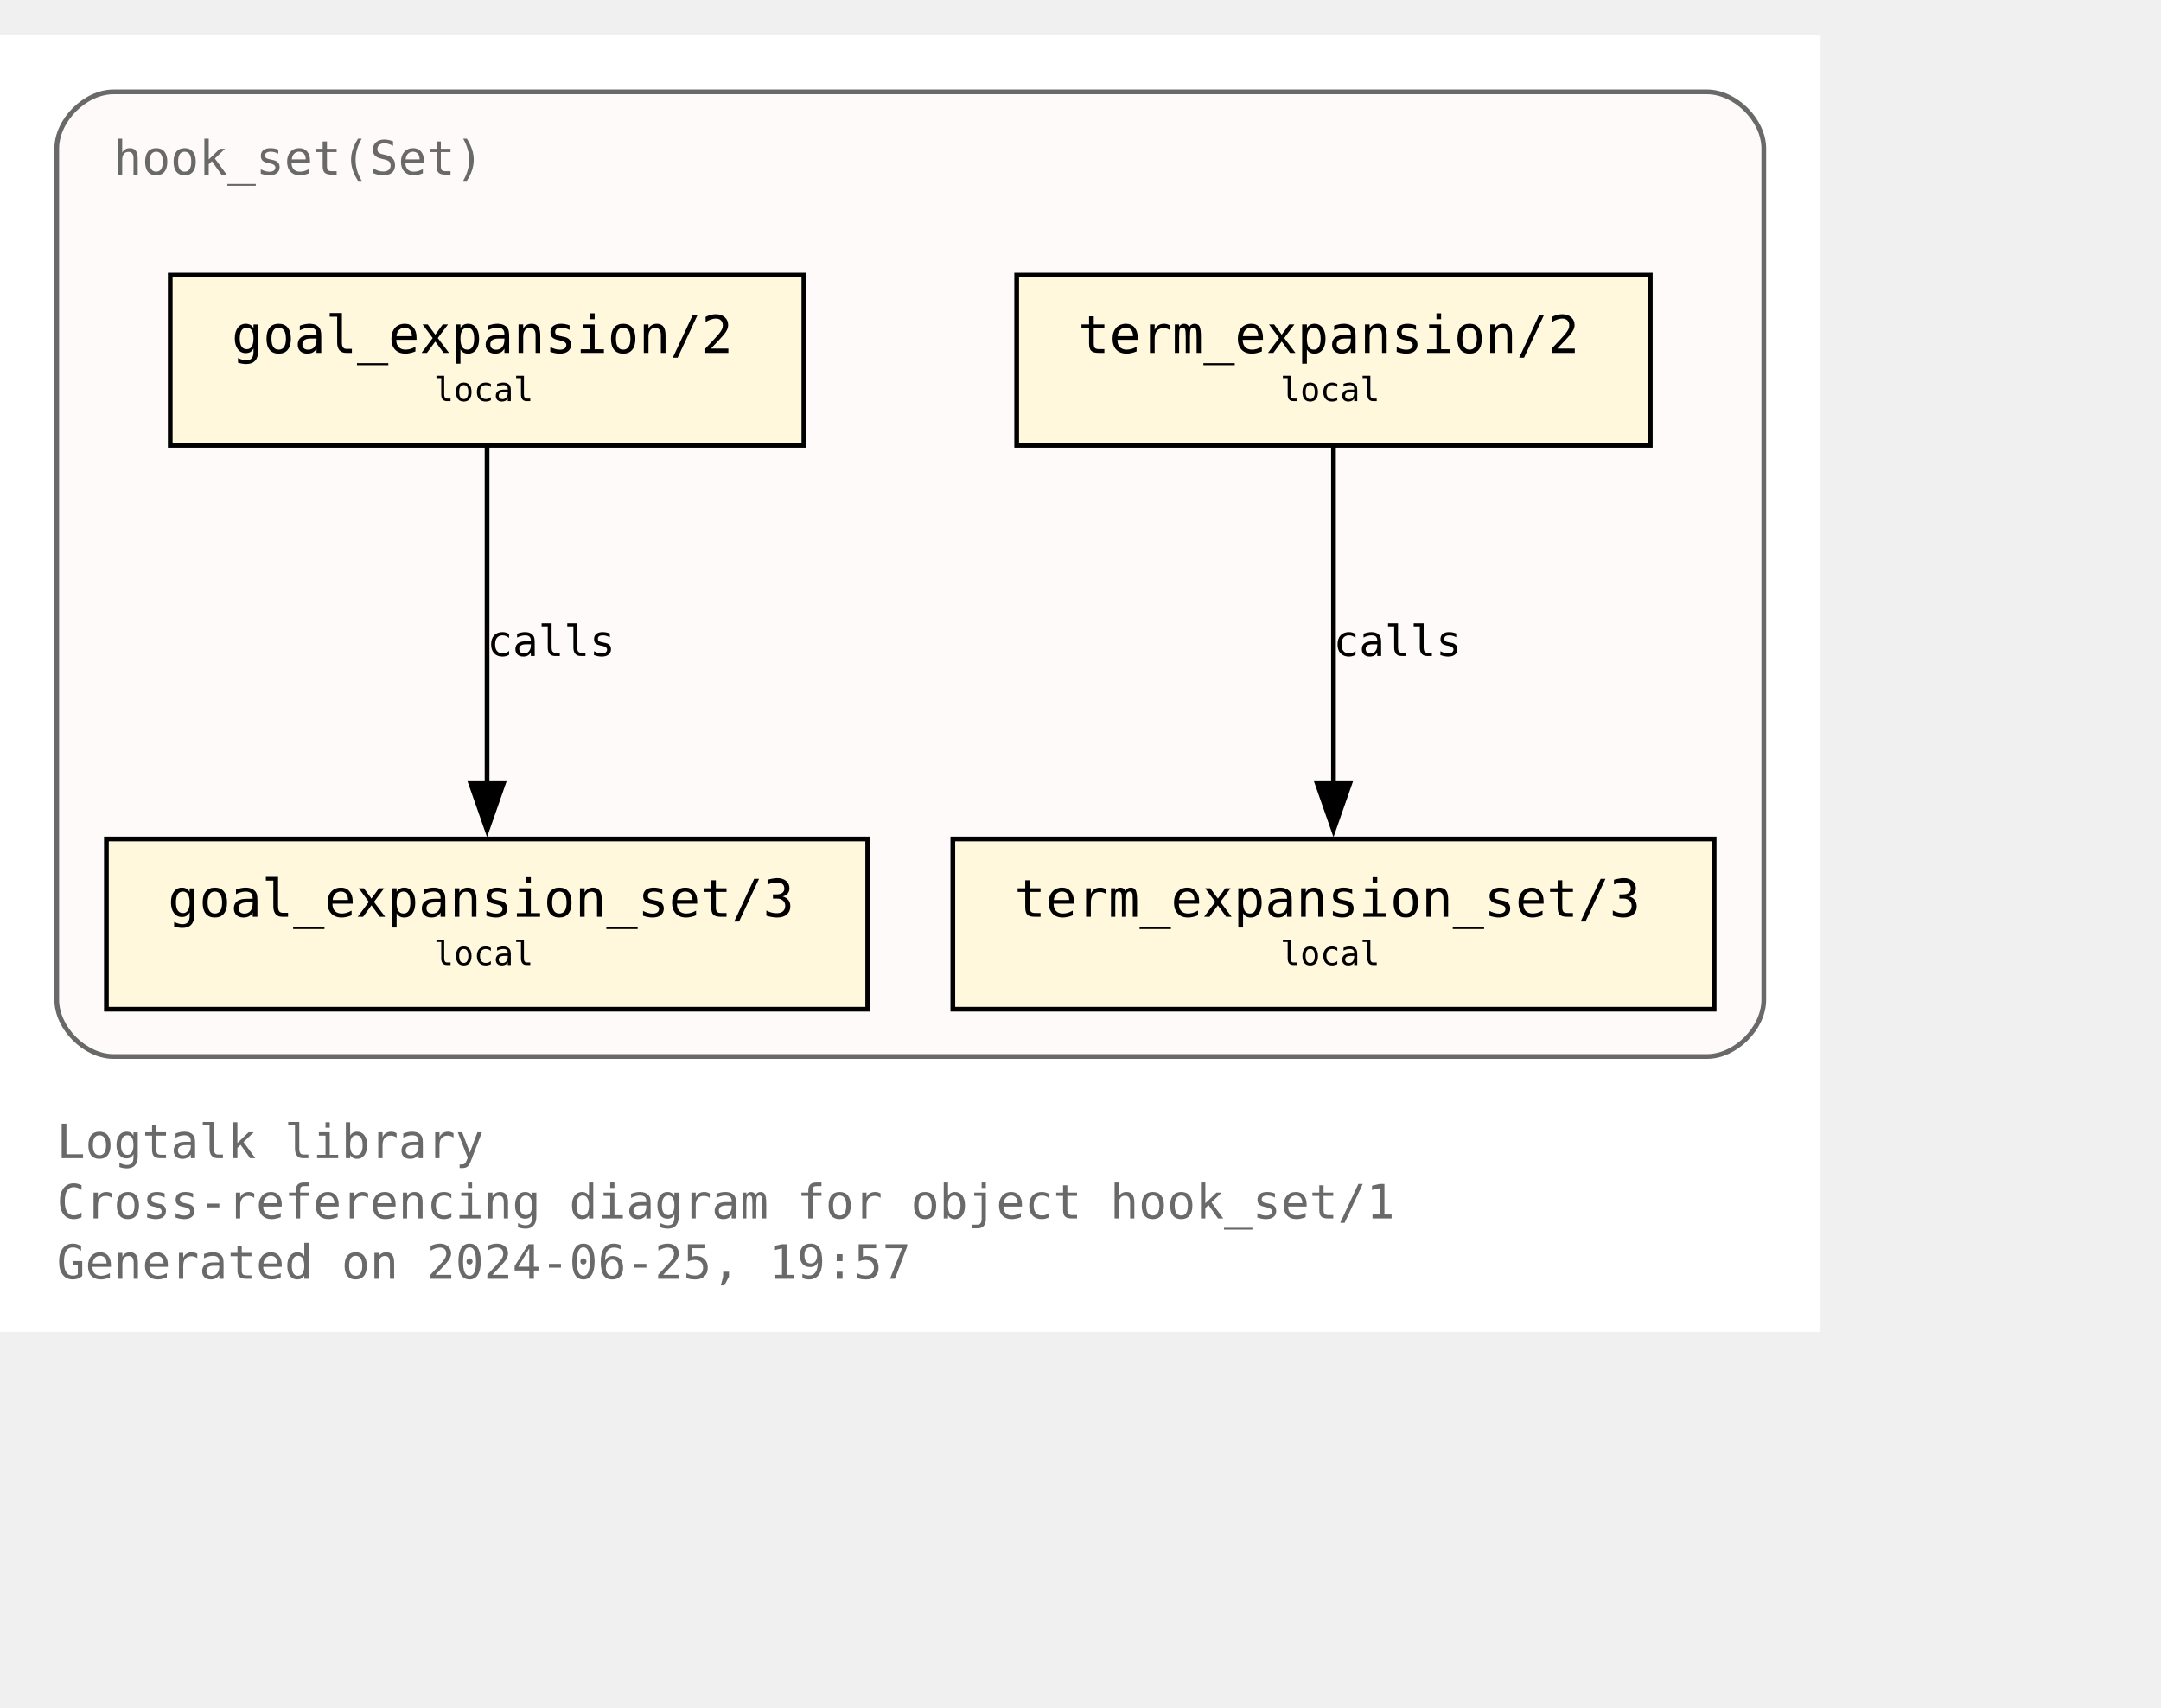
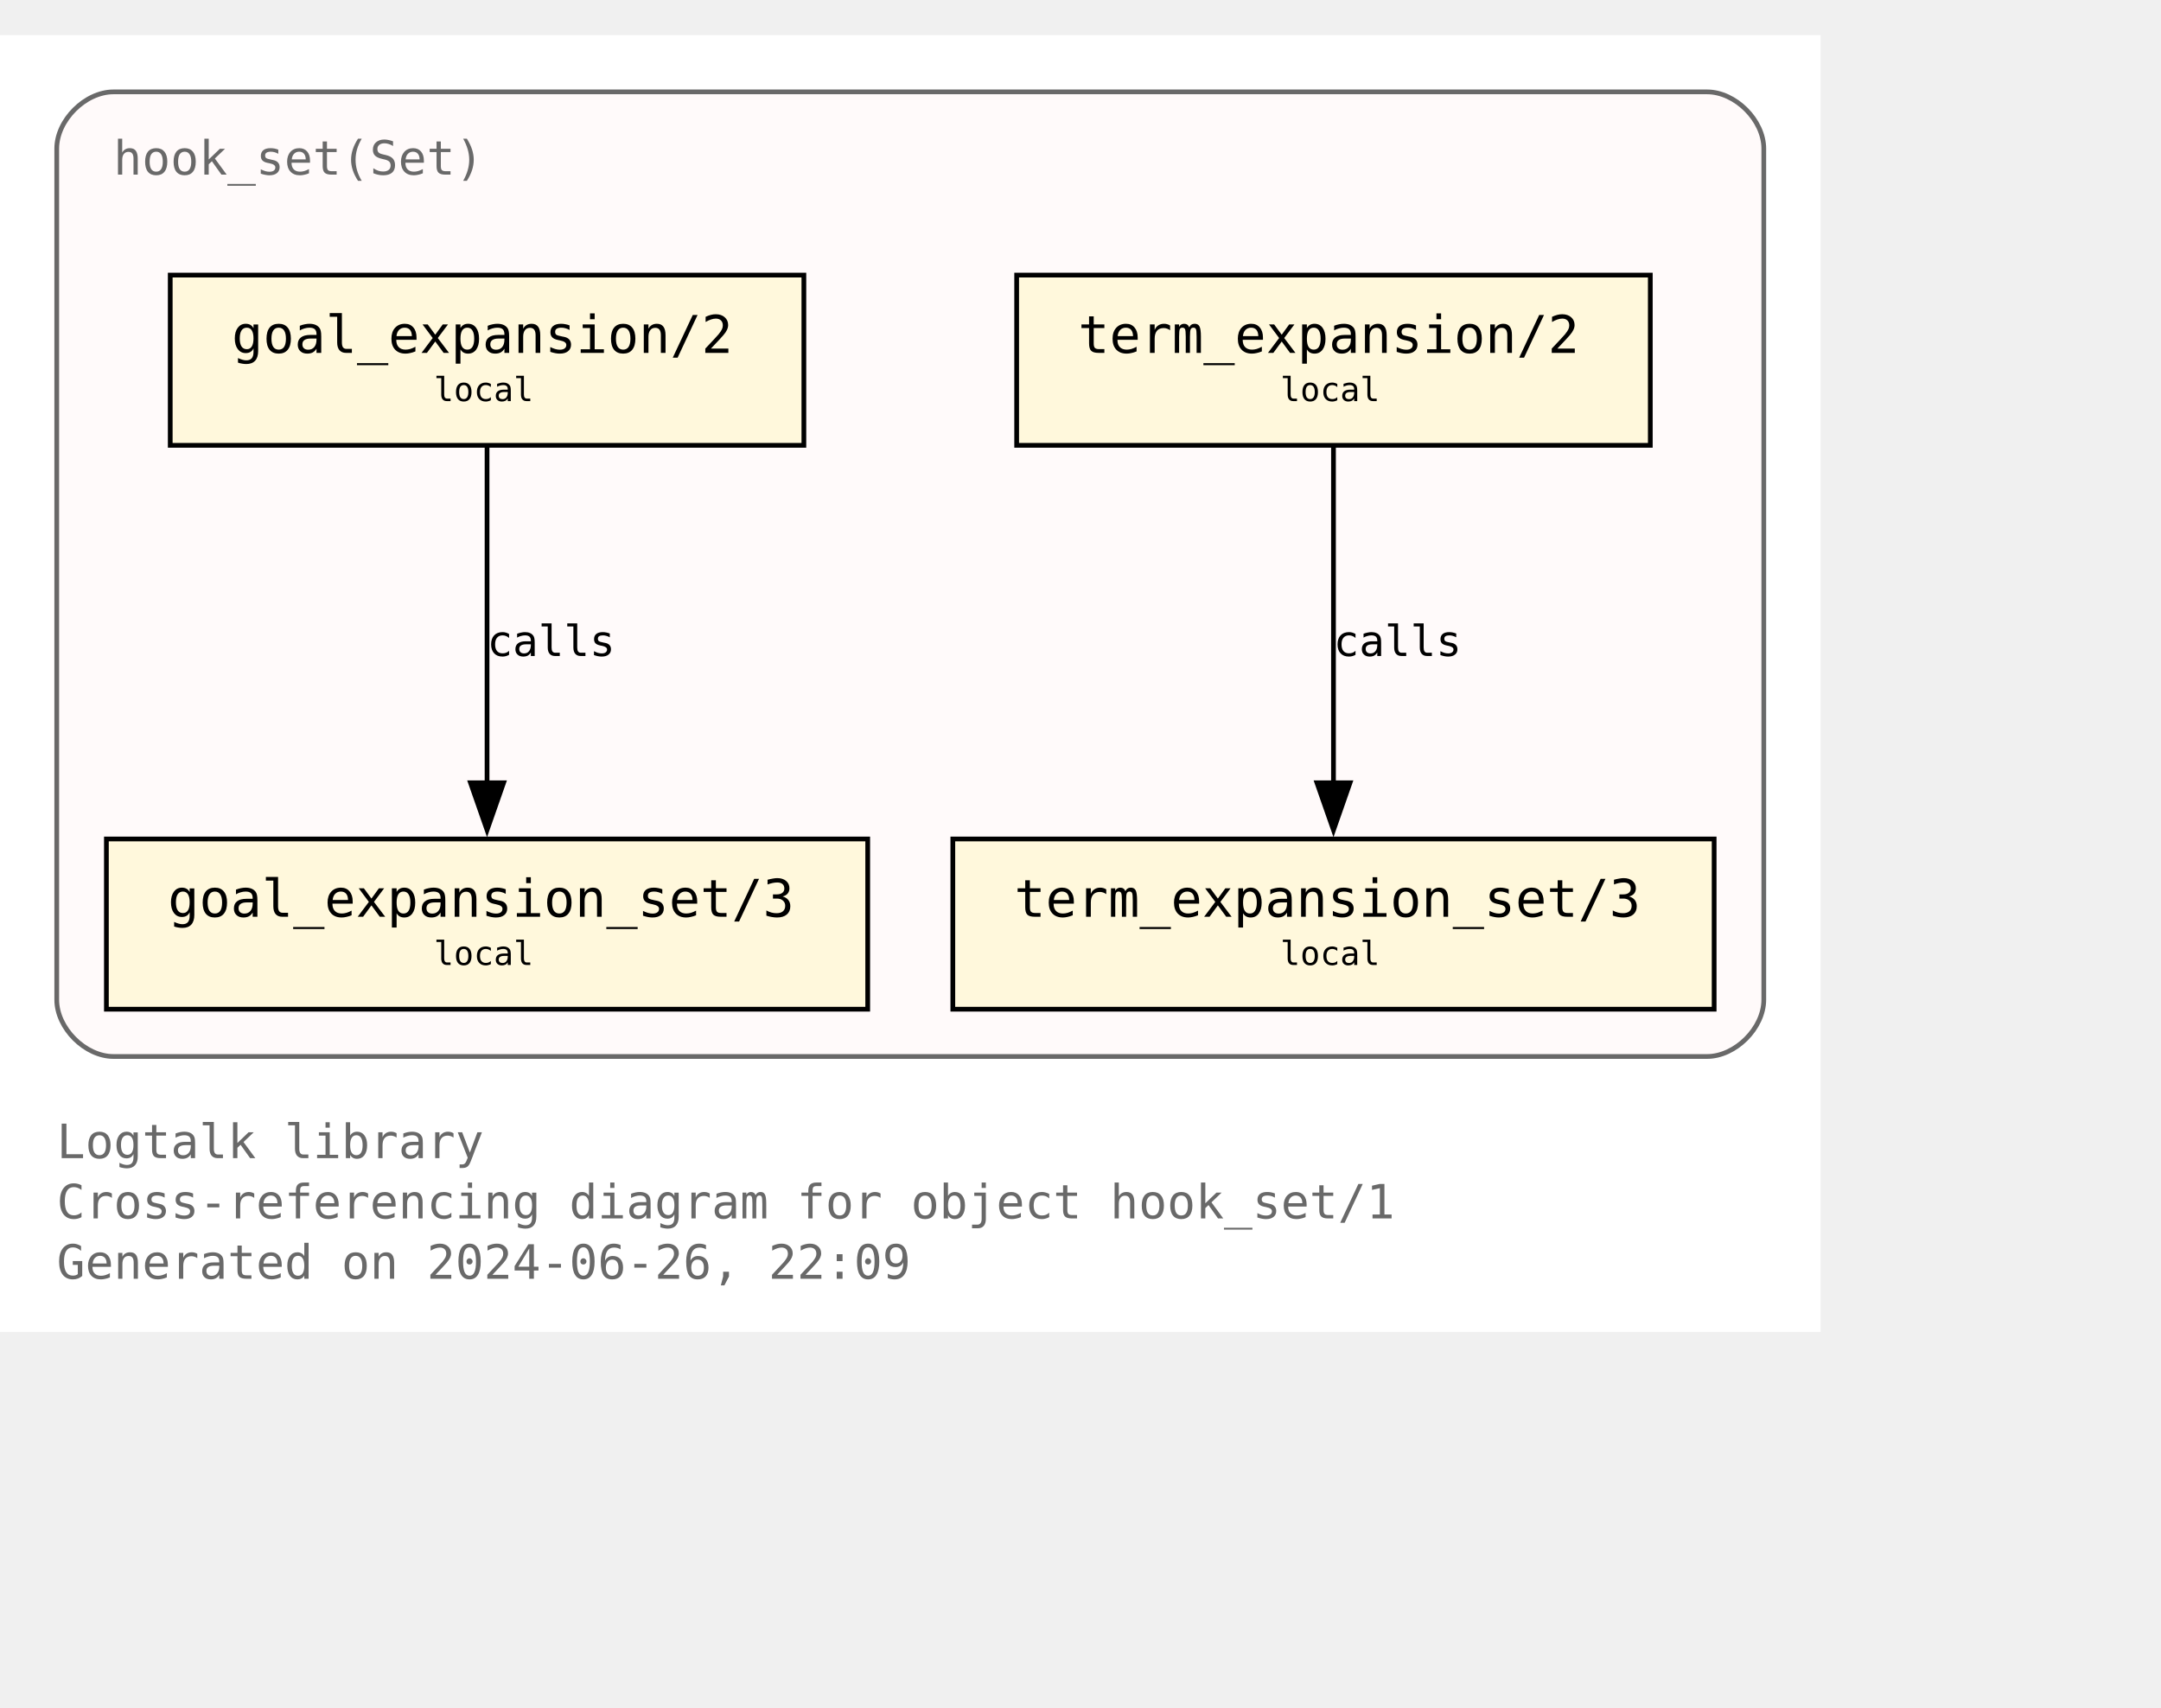
<svg xmlns="http://www.w3.org/2000/svg" xmlns:xlink="http://www.w3.org/1999/xlink" width="529pt" height="418pt" viewBox="72.00 72.00 457.00 346.25">
  <g id="graph0" class="graph" transform="scale(1 1) rotate(0) translate(76 342.25)">
    <polygon fill="white" stroke="none" points="-4,4 -4,-270.25 381,-270.25 381,4 -4,4" />
    <text text-anchor="start" x="8" y="-32.75" font-family="Monospace" font-size="10.00" fill="dimgray">Logtalk library</text>
    <text text-anchor="start" x="8" y="-20" font-family="Monospace" font-size="10.00" fill="dimgray">Cross-referencing diagram for object hook_set/1</text>
-     <text text-anchor="start" x="8" y="-7.25" font-family="Monospace" font-size="10.00" fill="dimgray">Generated on 2024-06-25, 19:57</text>
+     <text text-anchor="start" x="8" y="-7.25" font-family="Monospace" font-size="10.00" fill="dimgray">Generated on 2024-06-26, 22:09</text>
    <g id="clust1" class="cluster">
      <g id="a_clust1">
        <a xlink:title="hook_set(Set)">
          <path fill="snow" stroke="dimgray" d="M20,-54.25C20,-54.25 357,-54.25 357,-54.25 363,-54.25 369,-60.25 369,-66.25 369,-66.25 369,-246.25 369,-246.25 369,-252.25 363,-258.25 357,-258.25 357,-258.25 20,-258.25 20,-258.25 14,-258.25 8,-252.25 8,-246.25 8,-246.25 8,-66.25 8,-66.25 8,-60.25 14,-54.25 20,-54.25" />
          <g id="a_clust1_0">
-             <a xlink:href="https://github.com/LogtalkDotOrg/logtalk3/tree/1332b7e4285d76d194ea8670399a93d31a9e3ccf/library/hook_flows/hook_set.lgt" xlink:title="https://github.com/LogtalkDotOrg/logtalk3/tree/1332b7e4285d76d194ea8670399a93d31a9e3ccf/library/hook_flows/hook_set.lgt">
+             <a xlink:href="https://github.com/LogtalkDotOrg/logtalk3/tree/70f9ed0de180b59fc23f622259aa2220d538d852/library/hook_flows/hook_set.lgt" xlink:title="https://github.com/LogtalkDotOrg/logtalk3/tree/70f9ed0de180b59fc23f622259aa2220d538d852/library/hook_flows/hook_set.lgt">
              <text text-anchor="start" x="20" y="-240.75" font-family="Monospace" font-size="10.00" fill="dimgray">hook_set(Set)</text>
            </a>
          </g>
        </a>
      </g>
    </g>
    <g id="node1" class="node">
      <g id="a_node1">
-         <a xlink:href="https://github.com/LogtalkDotOrg/logtalk3/tree/1332b7e4285d76d194ea8670399a93d31a9e3ccf/library/hook_flows/hook_set.lgt#L51" xlink:title="https://github.com/LogtalkDotOrg/logtalk3/tree/1332b7e4285d76d194ea8670399a93d31a9e3ccf/library/hook_flows/hook_set.lgt#L51">
+         <a xlink:href="https://github.com/LogtalkDotOrg/logtalk3/tree/70f9ed0de180b59fc23f622259aa2220d538d852/library/hook_flows/hook_set.lgt#L51" xlink:title="https://github.com/LogtalkDotOrg/logtalk3/tree/70f9ed0de180b59fc23f622259aa2220d538d852/library/hook_flows/hook_set.lgt#L51">
          <polygon fill="cornsilk" stroke="black" points="166,-219.5 32,-219.5 32,-183.5 166,-183.5 166,-219.5" />
          <text text-anchor="start" x="39.88" y="-204.07" font-family="Monospace" font-size="9.00"> </text>
          <text text-anchor="start" x="45" y="-203.05" font-family="Monospace" font-size="11.00">goal_expansion/2</text>
          <text text-anchor="start" x="152.88" y="-204.07" font-family="Monospace" font-size="9.00"> </text>
          <text text-anchor="start" x="39.88" y="-191.95" font-family="Monospace" font-size="9.00"> </text>
          <text text-anchor="start" x="87.75" y="-192.85" font-family="Monospace" font-size="7.00">local</text>
          <text text-anchor="start" x="152.88" y="-191.95" font-family="Monospace" font-size="9.00"> </text>
        </a>
      </g>
    </g>
    <g id="node4" class="node">
      <g id="a_node4">
-         <a xlink:href="https://github.com/LogtalkDotOrg/logtalk3/tree/1332b7e4285d76d194ea8670399a93d31a9e3ccf/library/hook_flows/hook_set.lgt#L55" xlink:title="https://github.com/LogtalkDotOrg/logtalk3/tree/1332b7e4285d76d194ea8670399a93d31a9e3ccf/library/hook_flows/hook_set.lgt#L55">
+         <a xlink:href="https://github.com/LogtalkDotOrg/logtalk3/tree/70f9ed0de180b59fc23f622259aa2220d538d852/library/hook_flows/hook_set.lgt#L55" xlink:title="https://github.com/LogtalkDotOrg/logtalk3/tree/70f9ed0de180b59fc23f622259aa2220d538d852/library/hook_flows/hook_set.lgt#L55">
          <polygon fill="cornsilk" stroke="black" points="179.5,-100.25 18.5,-100.25 18.5,-64.25 179.5,-64.25 179.5,-100.25" />
          <text text-anchor="start" x="26.38" y="-84.83" font-family="Monospace" font-size="9.00"> </text>
          <text text-anchor="start" x="31.5" y="-83.8" font-family="Monospace" font-size="11.00">goal_expansion_set/3</text>
          <text text-anchor="start" x="166.38" y="-84.83" font-family="Monospace" font-size="9.00"> </text>
          <text text-anchor="start" x="26.38" y="-72.7" font-family="Monospace" font-size="9.00"> </text>
          <text text-anchor="start" x="87.75" y="-73.6" font-family="Monospace" font-size="7.00">local</text>
          <text text-anchor="start" x="166.38" y="-72.7" font-family="Monospace" font-size="9.00"> </text>
        </a>
      </g>
    </g>
    <g id="edge2" class="edge">
      <g id="a_edge2">
-         <a xlink:href="https://github.com/LogtalkDotOrg/logtalk3/tree/1332b7e4285d76d194ea8670399a93d31a9e3ccf/library/hook_flows/hook_set.lgt#L51" xlink:title="calls">
+         <a xlink:href="https://github.com/LogtalkDotOrg/logtalk3/tree/70f9ed0de180b59fc23f622259aa2220d538d852/library/hook_flows/hook_set.lgt#L51" xlink:title="calls">
          <path fill="none" stroke="black" d="M99,-183.2C99,-164.5 99,-134.37 99,-112.08" />
          <polygon fill="black" stroke="black" points="102.5,-112.14 99,-102.14 95.5,-112.14 102.5,-112.14" />
        </a>
      </g>
      <g id="a_edge2-label">
-         <a xlink:href="https://github.com/LogtalkDotOrg/logtalk3/tree/1332b7e4285d76d194ea8670399a93d31a9e3ccf/library/hook_flows/hook_set.lgt#L51" xlink:title="https://github.com/LogtalkDotOrg/logtalk3/tree/1332b7e4285d76d194ea8670399a93d31a9e3ccf/library/hook_flows/hook_set.lgt#L51">
+         <a xlink:href="https://github.com/LogtalkDotOrg/logtalk3/tree/70f9ed0de180b59fc23f622259aa2220d538d852/library/hook_flows/hook_set.lgt#L51" xlink:title="https://github.com/LogtalkDotOrg/logtalk3/tree/70f9ed0de180b59fc23f622259aa2220d538d852/library/hook_flows/hook_set.lgt#L51">
          <text text-anchor="start" x="99" y="-138.95" font-family="Monospace" font-size="9.00">calls</text>
        </a>
      </g>
    </g>
    <g id="node2" class="node">
      <g id="a_node2">
-         <a xlink:href="https://github.com/LogtalkDotOrg/logtalk3/tree/1332b7e4285d76d194ea8670399a93d31a9e3ccf/library/hook_flows/hook_set.lgt#L40" xlink:title="https://github.com/LogtalkDotOrg/logtalk3/tree/1332b7e4285d76d194ea8670399a93d31a9e3ccf/library/hook_flows/hook_set.lgt#L40">
+         <a xlink:href="https://github.com/LogtalkDotOrg/logtalk3/tree/70f9ed0de180b59fc23f622259aa2220d538d852/library/hook_flows/hook_set.lgt#L40" xlink:title="https://github.com/LogtalkDotOrg/logtalk3/tree/70f9ed0de180b59fc23f622259aa2220d538d852/library/hook_flows/hook_set.lgt#L40">
          <polygon fill="cornsilk" stroke="black" points="345,-219.5 211,-219.5 211,-183.5 345,-183.5 345,-219.5" />
          <text text-anchor="start" x="218.88" y="-204.07" font-family="Monospace" font-size="9.00"> </text>
          <text text-anchor="start" x="224" y="-203.05" font-family="Monospace" font-size="11.00">term_expansion/2</text>
          <text text-anchor="start" x="331.88" y="-204.07" font-family="Monospace" font-size="9.00"> </text>
          <text text-anchor="start" x="218.88" y="-191.95" font-family="Monospace" font-size="9.00"> </text>
          <text text-anchor="start" x="266.75" y="-192.85" font-family="Monospace" font-size="7.00">local</text>
          <text text-anchor="start" x="331.88" y="-191.95" font-family="Monospace" font-size="9.00"> </text>
        </a>
      </g>
    </g>
    <g id="node3" class="node">
      <g id="a_node3">
-         <a xlink:href="https://github.com/LogtalkDotOrg/logtalk3/tree/1332b7e4285d76d194ea8670399a93d31a9e3ccf/library/hook_flows/hook_set.lgt#L44" xlink:title="https://github.com/LogtalkDotOrg/logtalk3/tree/1332b7e4285d76d194ea8670399a93d31a9e3ccf/library/hook_flows/hook_set.lgt#L44">
+         <a xlink:href="https://github.com/LogtalkDotOrg/logtalk3/tree/70f9ed0de180b59fc23f622259aa2220d538d852/library/hook_flows/hook_set.lgt#L44" xlink:title="https://github.com/LogtalkDotOrg/logtalk3/tree/70f9ed0de180b59fc23f622259aa2220d538d852/library/hook_flows/hook_set.lgt#L44">
          <polygon fill="cornsilk" stroke="black" points="358.5,-100.25 197.5,-100.25 197.5,-64.25 358.5,-64.25 358.5,-100.25" />
          <text text-anchor="start" x="205.38" y="-84.83" font-family="Monospace" font-size="9.00"> </text>
          <text text-anchor="start" x="210.5" y="-83.8" font-family="Monospace" font-size="11.00">term_expansion_set/3</text>
          <text text-anchor="start" x="345.38" y="-84.83" font-family="Monospace" font-size="9.00"> </text>
          <text text-anchor="start" x="205.38" y="-72.7" font-family="Monospace" font-size="9.00"> </text>
          <text text-anchor="start" x="266.75" y="-73.6" font-family="Monospace" font-size="7.00">local</text>
          <text text-anchor="start" x="345.38" y="-72.7" font-family="Monospace" font-size="9.00"> </text>
        </a>
      </g>
    </g>
    <g id="edge1" class="edge">
      <g id="a_edge1">
-         <a xlink:href="https://github.com/LogtalkDotOrg/logtalk3/tree/1332b7e4285d76d194ea8670399a93d31a9e3ccf/library/hook_flows/hook_set.lgt#L40" xlink:title="calls">
+         <a xlink:href="https://github.com/LogtalkDotOrg/logtalk3/tree/70f9ed0de180b59fc23f622259aa2220d538d852/library/hook_flows/hook_set.lgt#L40" xlink:title="calls">
          <path fill="none" stroke="black" d="M278,-183.2C278,-164.5 278,-134.37 278,-112.08" />
          <polygon fill="black" stroke="black" points="281.5,-112.14 278,-102.14 274.5,-112.14 281.5,-112.14" />
        </a>
      </g>
      <g id="a_edge1-label">
-         <a xlink:href="https://github.com/LogtalkDotOrg/logtalk3/tree/1332b7e4285d76d194ea8670399a93d31a9e3ccf/library/hook_flows/hook_set.lgt#L40" xlink:title="https://github.com/LogtalkDotOrg/logtalk3/tree/1332b7e4285d76d194ea8670399a93d31a9e3ccf/library/hook_flows/hook_set.lgt#L40">
+         <a xlink:href="https://github.com/LogtalkDotOrg/logtalk3/tree/70f9ed0de180b59fc23f622259aa2220d538d852/library/hook_flows/hook_set.lgt#L40" xlink:title="https://github.com/LogtalkDotOrg/logtalk3/tree/70f9ed0de180b59fc23f622259aa2220d538d852/library/hook_flows/hook_set.lgt#L40">
          <text text-anchor="start" x="278" y="-138.95" font-family="Monospace" font-size="9.00">calls</text>
        </a>
      </g>
    </g>
  </g>
</svg>
